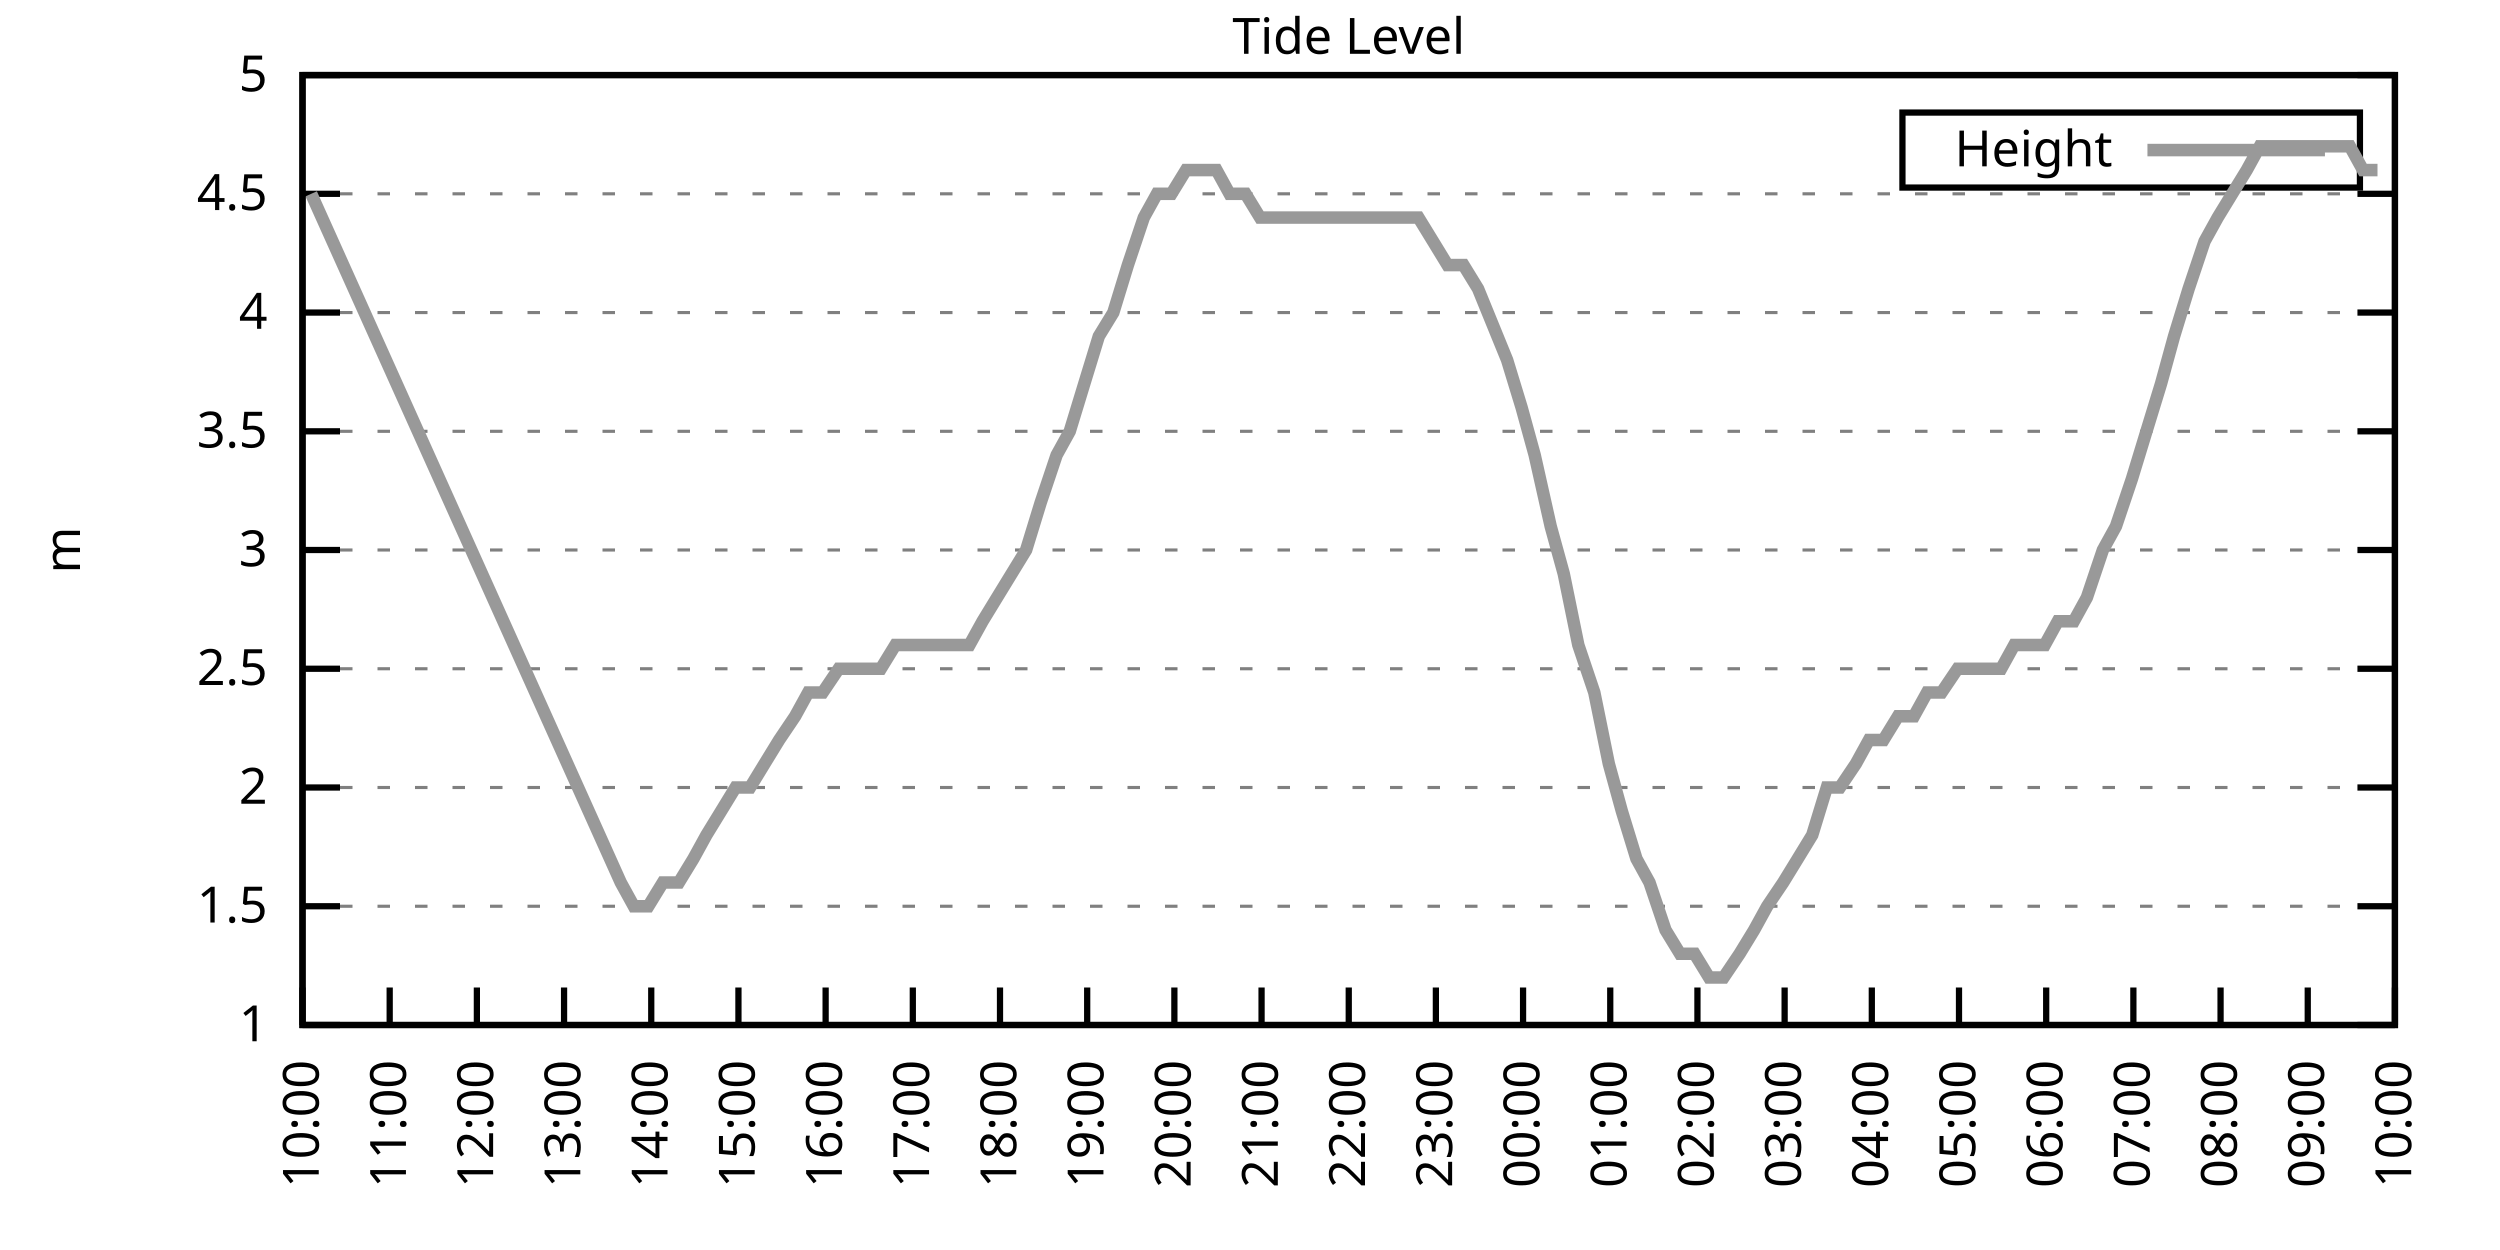
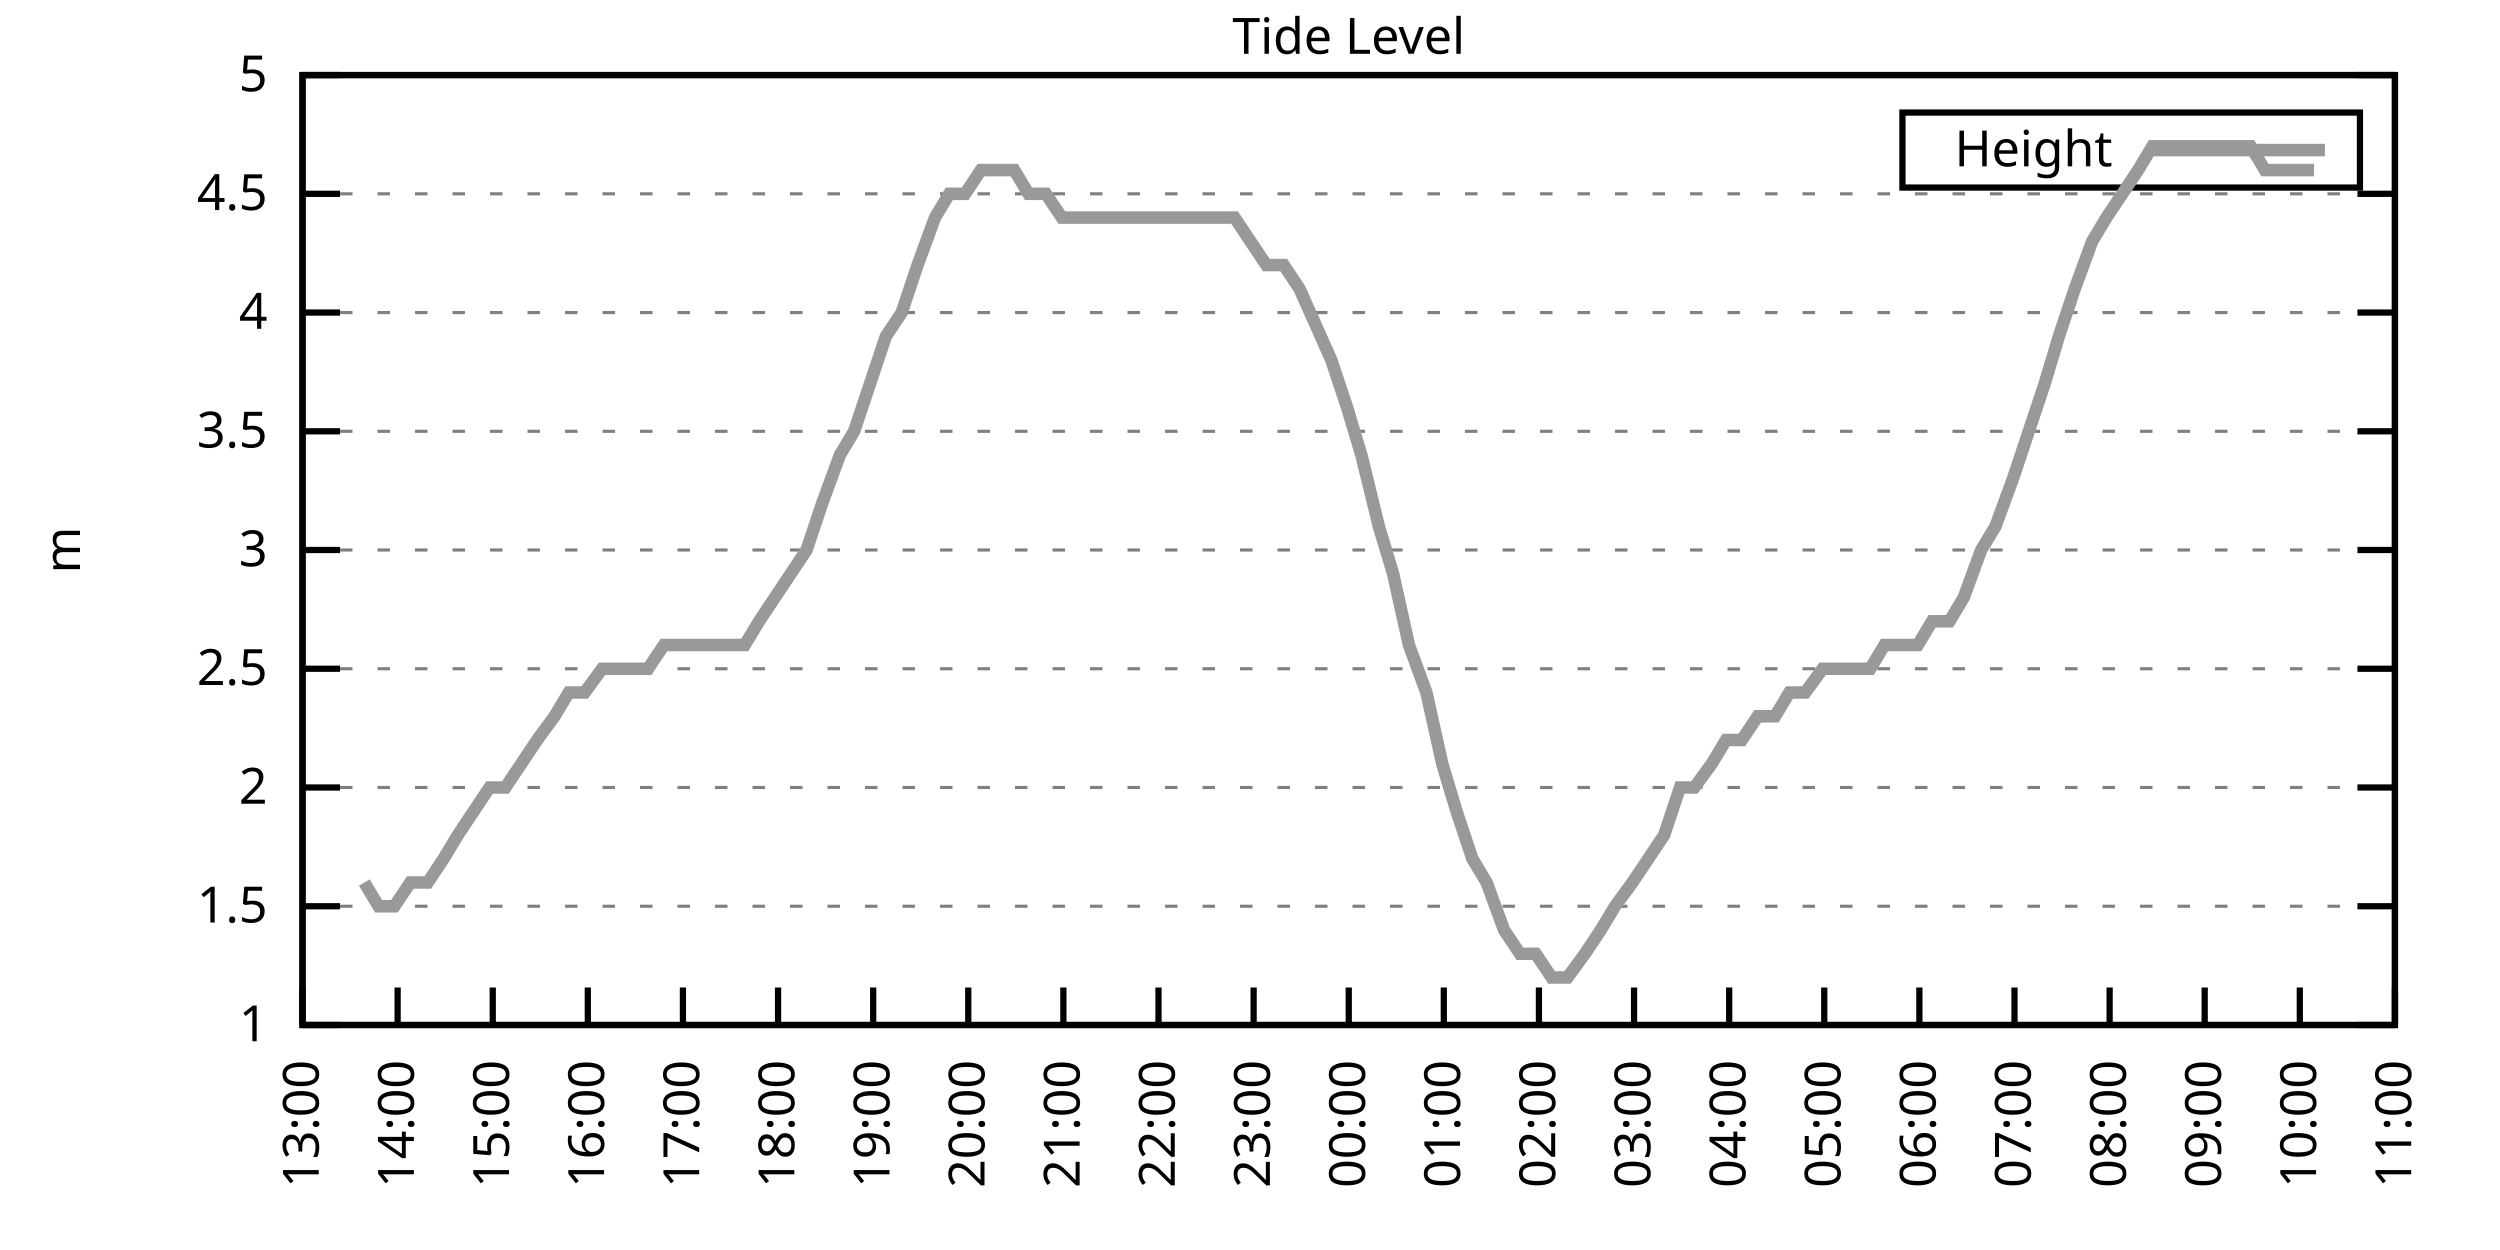
<svg xmlns="http://www.w3.org/2000/svg" xmlns:xlink="http://www.w3.org/1999/xlink" width="400" height="200" viewBox="0 0 400 200">
  <g id="gnuplot_canvas">
    <rect x="0" y="0" width="400" height="200" fill="none" />
    <defs>
      <circle id="gpDot" r="0.5" stroke-width="0.5" stroke="currentColor" />
      <path id="gpPt0" stroke-width="0.333" stroke="currentColor" d="M-1,0 h2 M0,-1 v2" />
      <path id="gpPt1" stroke-width="0.333" stroke="currentColor" d="M-1,-1 L1,1 M1,-1 L-1,1" />
      <path id="gpPt2" stroke-width="0.333" stroke="currentColor" d="M-1,0 L1,0 M0,-1 L0,1 M-1,-1 L1,1 M-1,1 L1,-1" />
      <rect id="gpPt3" stroke-width="0.333" stroke="currentColor" x="-1" y="-1" width="2" height="2" />
      <rect id="gpPt4" stroke-width="0.333" stroke="currentColor" fill="currentColor" x="-1" y="-1" width="2" height="2" />
      <circle id="gpPt5" stroke-width="0.333" stroke="currentColor" cx="0" cy="0" r="1" />
      <use xlink:href="#gpPt5" id="gpPt6" fill="currentColor" stroke="none" />
      <path id="gpPt7" stroke-width="0.333" stroke="currentColor" d="M0,-1.33 L-1.33,0.67 L1.33,0.67 z" />
      <use xlink:href="#gpPt7" id="gpPt8" fill="currentColor" stroke="none" />
      <use xlink:href="#gpPt7" id="gpPt9" stroke="currentColor" transform="rotate(180)" />
      <use xlink:href="#gpPt9" id="gpPt10" fill="currentColor" stroke="none" />
      <use xlink:href="#gpPt3" id="gpPt11" stroke="currentColor" transform="rotate(45)" />
      <use xlink:href="#gpPt11" id="gpPt12" fill="currentColor" stroke="none" />
      <path id="gpPt13" stroke-width="0.333" stroke="currentColor" d="M0,1.330 L1.265,0.411 L0.782,-1.067 L-0.782,-1.076 L-1.265,0.411 z" />
      <use xlink:href="#gpPt13" id="gpPt14" fill="currentColor" stroke="none" />
      <filter id="textbox" filterUnits="objectBoundingBox" x="0" y="0" height="1" width="1">
        <feFlood flood-color="white" flood-opacity="1" result="bgnd" />
        <feComposite in="SourceGraphic" in2="bgnd" operator="atop" />
      </filter>
      <filter id="greybox" filterUnits="objectBoundingBox" x="0" y="0" height="1" width="1">
        <feFlood flood-color="lightgrey" flood-opacity="1" result="grey" />
        <feComposite in="SourceGraphic" in2="grey" operator="atop" />
      </filter>
    </defs>
    <g fill="none" color="white" stroke="currentColor" stroke-width="1.00" stroke-linecap="butt" stroke-linejoin="miter">
</g>
    <g fill="none" color="black" stroke="currentColor" stroke-width="1.00" stroke-linecap="butt" stroke-linejoin="miter">
      <g stroke="none" shape-rendering="crispEdges">
        <polygon fill="rgb(255, 255, 255)" points="48.40,164.00 383.18,164.00 383.18,12.02 48.40,12.02 " />
      </g>
    </g>
    <g fill="none" color="black" stroke="currentColor" stroke-width="1.00" stroke-linecap="butt" stroke-linejoin="miter">
</g>
    <g fill="none" color="black" stroke="black" stroke-width="0.50" stroke-linecap="butt" stroke-linejoin="miter">
</g>
    <g fill="none" color="gray" stroke="currentColor" stroke-width="0.50" stroke-linecap="butt" stroke-linejoin="miter">
      <path stroke="gray" stroke-dasharray="2,4" class="gridline" d="M48.40,164.00 L383.19,164.00  " />
    </g>
    <g fill="none" color="gray" stroke="gray" stroke-width="1.00" stroke-linecap="butt" stroke-linejoin="miter">
</g>
    <g fill="none" color="black" stroke="currentColor" stroke-width="1.00" stroke-linecap="butt" stroke-linejoin="miter">
      <path stroke="black" d="M48.40,164.00 L54.40,164.00 M383.19,164.00 L377.19,164.00  " />
      <g transform="translate(42.80,166.60)" stroke="none" fill="black" font-family="Sans" font-size="8.00" text-anchor="end">
        <text>
          <tspan font-family="Sans"> 1</tspan>
        </text>
      </g>
    </g>
    <g fill="none" color="black" stroke="currentColor" stroke-width="1.00" stroke-linecap="butt" stroke-linejoin="miter">
</g>
    <g fill="none" color="black" stroke="black" stroke-width="0.50" stroke-linecap="butt" stroke-linejoin="miter">
</g>
    <g fill="none" color="gray" stroke="currentColor" stroke-width="0.50" stroke-linecap="butt" stroke-linejoin="miter">
      <path stroke="gray" stroke-dasharray="2,4" class="gridline" d="M48.40,145.00 L383.19,145.00  " />
    </g>
    <g fill="none" color="gray" stroke="gray" stroke-width="1.00" stroke-linecap="butt" stroke-linejoin="miter">
</g>
    <g fill="none" color="black" stroke="currentColor" stroke-width="1.00" stroke-linecap="butt" stroke-linejoin="miter">
      <path stroke="black" d="M48.40,145.00 L54.40,145.00 M383.19,145.00 L377.19,145.00  " />
      <g transform="translate(42.80,147.60)" stroke="none" fill="black" font-family="Sans" font-size="8.00" text-anchor="end">
        <text>
          <tspan font-family="Sans"> 1.5</tspan>
        </text>
      </g>
    </g>
    <g fill="none" color="black" stroke="currentColor" stroke-width="1.00" stroke-linecap="butt" stroke-linejoin="miter">
</g>
    <g fill="none" color="black" stroke="black" stroke-width="0.50" stroke-linecap="butt" stroke-linejoin="miter">
</g>
    <g fill="none" color="gray" stroke="currentColor" stroke-width="0.50" stroke-linecap="butt" stroke-linejoin="miter">
      <path stroke="gray" stroke-dasharray="2,4" class="gridline" d="M48.40,126.00 L383.19,126.00  " />
    </g>
    <g fill="none" color="gray" stroke="gray" stroke-width="1.00" stroke-linecap="butt" stroke-linejoin="miter">
</g>
    <g fill="none" color="black" stroke="currentColor" stroke-width="1.00" stroke-linecap="butt" stroke-linejoin="miter">
      <path stroke="black" d="M48.40,126.00 L54.40,126.00 M383.19,126.00 L377.19,126.00  " />
      <g transform="translate(42.80,128.60)" stroke="none" fill="black" font-family="Sans" font-size="8.00" text-anchor="end">
        <text>
          <tspan font-family="Sans"> 2</tspan>
        </text>
      </g>
    </g>
    <g fill="none" color="black" stroke="currentColor" stroke-width="1.00" stroke-linecap="butt" stroke-linejoin="miter">
</g>
    <g fill="none" color="black" stroke="black" stroke-width="0.50" stroke-linecap="butt" stroke-linejoin="miter">
</g>
    <g fill="none" color="gray" stroke="currentColor" stroke-width="0.50" stroke-linecap="butt" stroke-linejoin="miter">
      <path stroke="gray" stroke-dasharray="2,4" class="gridline" d="M48.40,107.00 L383.19,107.00  " />
    </g>
    <g fill="none" color="gray" stroke="gray" stroke-width="1.00" stroke-linecap="butt" stroke-linejoin="miter">
</g>
    <g fill="none" color="black" stroke="currentColor" stroke-width="1.00" stroke-linecap="butt" stroke-linejoin="miter">
      <path stroke="black" d="M48.40,107.00 L54.40,107.00 M383.19,107.00 L377.19,107.00  " />
      <g transform="translate(42.80,109.60)" stroke="none" fill="black" font-family="Sans" font-size="8.00" text-anchor="end">
        <text>
          <tspan font-family="Sans"> 2.5</tspan>
        </text>
      </g>
    </g>
    <g fill="none" color="black" stroke="currentColor" stroke-width="1.00" stroke-linecap="butt" stroke-linejoin="miter">
</g>
    <g fill="none" color="black" stroke="black" stroke-width="0.50" stroke-linecap="butt" stroke-linejoin="miter">
</g>
    <g fill="none" color="gray" stroke="currentColor" stroke-width="0.50" stroke-linecap="butt" stroke-linejoin="miter">
      <path stroke="gray" stroke-dasharray="2,4" class="gridline" d="M48.40,88.00 L383.19,88.00  " />
    </g>
    <g fill="none" color="gray" stroke="gray" stroke-width="1.00" stroke-linecap="butt" stroke-linejoin="miter">
</g>
    <g fill="none" color="black" stroke="currentColor" stroke-width="1.00" stroke-linecap="butt" stroke-linejoin="miter">
      <path stroke="black" d="M48.40,88.00 L54.40,88.00 M383.19,88.00 L377.19,88.00  " />
      <g transform="translate(42.80,90.60)" stroke="none" fill="black" font-family="Sans" font-size="8.00" text-anchor="end">
        <text>
          <tspan font-family="Sans"> 3</tspan>
        </text>
      </g>
    </g>
    <g fill="none" color="black" stroke="currentColor" stroke-width="1.00" stroke-linecap="butt" stroke-linejoin="miter">
</g>
    <g fill="none" color="black" stroke="black" stroke-width="0.50" stroke-linecap="butt" stroke-linejoin="miter">
</g>
    <g fill="none" color="gray" stroke="currentColor" stroke-width="0.50" stroke-linecap="butt" stroke-linejoin="miter">
      <path stroke="gray" stroke-dasharray="2,4" class="gridline" d="M48.40,69.01 L383.19,69.01  " />
    </g>
    <g fill="none" color="gray" stroke="gray" stroke-width="1.00" stroke-linecap="butt" stroke-linejoin="miter">
</g>
    <g fill="none" color="black" stroke="currentColor" stroke-width="1.00" stroke-linecap="butt" stroke-linejoin="miter">
      <path stroke="black" d="M48.40,69.01 L54.40,69.01 M383.19,69.01 L377.19,69.01  " />
      <g transform="translate(42.80,71.61)" stroke="none" fill="black" font-family="Sans" font-size="8.00" text-anchor="end">
        <text>
          <tspan font-family="Sans"> 3.5</tspan>
        </text>
      </g>
    </g>
    <g fill="none" color="black" stroke="currentColor" stroke-width="1.00" stroke-linecap="butt" stroke-linejoin="miter">
</g>
    <g fill="none" color="black" stroke="black" stroke-width="0.50" stroke-linecap="butt" stroke-linejoin="miter">
</g>
    <g fill="none" color="gray" stroke="currentColor" stroke-width="0.50" stroke-linecap="butt" stroke-linejoin="miter">
      <path stroke="gray" stroke-dasharray="2,4" class="gridline" d="M48.40,50.01 L383.19,50.01  " />
    </g>
    <g fill="none" color="gray" stroke="gray" stroke-width="1.00" stroke-linecap="butt" stroke-linejoin="miter">
</g>
    <g fill="none" color="black" stroke="currentColor" stroke-width="1.00" stroke-linecap="butt" stroke-linejoin="miter">
      <path stroke="black" d="M48.40,50.01 L54.40,50.01 M383.19,50.01 L377.19,50.01  " />
      <g transform="translate(42.80,52.61)" stroke="none" fill="black" font-family="Sans" font-size="8.00" text-anchor="end">
        <text>
          <tspan font-family="Sans"> 4</tspan>
        </text>
      </g>
    </g>
    <g fill="none" color="black" stroke="currentColor" stroke-width="1.00" stroke-linecap="butt" stroke-linejoin="miter">
</g>
    <g fill="none" color="black" stroke="black" stroke-width="0.50" stroke-linecap="butt" stroke-linejoin="miter">
</g>
    <g fill="none" color="gray" stroke="currentColor" stroke-width="0.50" stroke-linecap="butt" stroke-linejoin="miter">
      <path stroke="gray" stroke-dasharray="2,4" class="gridline" d="M48.40,31.01 L383.19,31.01  " />
    </g>
    <g fill="none" color="gray" stroke="gray" stroke-width="1.00" stroke-linecap="butt" stroke-linejoin="miter">
</g>
    <g fill="none" color="black" stroke="currentColor" stroke-width="1.00" stroke-linecap="butt" stroke-linejoin="miter">
      <path stroke="black" d="M48.40,31.01 L54.40,31.01 M383.19,31.01 L377.19,31.01  " />
      <g transform="translate(42.80,33.61)" stroke="none" fill="black" font-family="Sans" font-size="8.00" text-anchor="end">
        <text>
          <tspan font-family="Sans"> 4.5</tspan>
        </text>
      </g>
    </g>
    <g fill="none" color="black" stroke="currentColor" stroke-width="1.00" stroke-linecap="butt" stroke-linejoin="miter">
</g>
    <g fill="none" color="black" stroke="black" stroke-width="0.50" stroke-linecap="butt" stroke-linejoin="miter">
</g>
    <g fill="none" color="gray" stroke="currentColor" stroke-width="0.50" stroke-linecap="butt" stroke-linejoin="miter">
      <path stroke="gray" stroke-dasharray="2,4" class="gridline" d="M48.40,12.01 L383.19,12.01  " />
    </g>
    <g fill="none" color="gray" stroke="gray" stroke-width="1.00" stroke-linecap="butt" stroke-linejoin="miter">
</g>
    <g fill="none" color="black" stroke="currentColor" stroke-width="1.00" stroke-linecap="butt" stroke-linejoin="miter">
      <path stroke="black" d="M48.40,12.01 L54.40,12.01 M383.19,12.01 L377.19,12.01  " />
      <g transform="translate(42.80,14.61)" stroke="none" fill="black" font-family="Sans" font-size="8.00" text-anchor="end">
        <text>
          <tspan font-family="Sans"> 5</tspan>
        </text>
      </g>
    </g>
    <g fill="none" color="black" stroke="currentColor" stroke-width="1.00" stroke-linecap="butt" stroke-linejoin="miter">
      <path stroke="black" d="M48.40,164.00 L48.40,158.00  " />
      <g transform="translate(51.00,169.60) rotate(270.00)" stroke="none" fill="black" font-family="Sans" font-size="8.00" text-anchor="end">
        <text>
-           <tspan font-family="Sans">10:00</tspan>
-         </text>
-       </g>
-     </g>
-     <g fill="none" color="black" stroke="currentColor" stroke-width="1.00" stroke-linecap="butt" stroke-linejoin="miter">
-       <path stroke="black" d="M62.35,164.00 L62.35,158.00  " />
-       <g transform="translate(64.95,169.60) rotate(270.00)" stroke="none" fill="black" font-family="Sans" font-size="8.00" text-anchor="end">
-         <text>
-           <tspan font-family="Sans">11:00</tspan>
-         </text>
-       </g>
-     </g>
-     <g fill="none" color="black" stroke="currentColor" stroke-width="1.00" stroke-linecap="butt" stroke-linejoin="miter">
-       <path stroke="black" d="M76.30,164.00 L76.30,158.00  " />
-       <g transform="translate(78.90,169.60) rotate(270.00)" stroke="none" fill="black" font-family="Sans" font-size="8.00" text-anchor="end">
-         <text>
-           <tspan font-family="Sans">12:00</tspan>
-         </text>
-       </g>
-     </g>
-     <g fill="none" color="black" stroke="currentColor" stroke-width="1.00" stroke-linecap="butt" stroke-linejoin="miter">
-       <path stroke="black" d="M90.25,164.00 L90.25,158.00  " />
-       <g transform="translate(92.85,169.60) rotate(270.00)" stroke="none" fill="black" font-family="Sans" font-size="8.00" text-anchor="end">
-         <text>
          <tspan font-family="Sans">13:00</tspan>
        </text>
      </g>
    </g>
    <g fill="none" color="black" stroke="currentColor" stroke-width="1.00" stroke-linecap="butt" stroke-linejoin="miter">
-       <path stroke="black" d="M104.20,164.00 L104.20,158.00  " />
-       <g transform="translate(106.80,169.60) rotate(270.00)" stroke="none" fill="black" font-family="Sans" font-size="8.00" text-anchor="end">
+       <path stroke="black" d="M63.62,164.00 L63.62,158.00  " />
+       <g transform="translate(66.22,169.60) rotate(270.00)" stroke="none" fill="black" font-family="Sans" font-size="8.00" text-anchor="end">
        <text>
          <tspan font-family="Sans">14:00</tspan>
        </text>
      </g>
    </g>
    <g fill="none" color="black" stroke="currentColor" stroke-width="1.00" stroke-linecap="butt" stroke-linejoin="miter">
-       <path stroke="black" d="M118.15,164.00 L118.15,158.00  " />
-       <g transform="translate(120.75,169.60) rotate(270.00)" stroke="none" fill="black" font-family="Sans" font-size="8.00" text-anchor="end">
+       <path stroke="black" d="M78.84,164.00 L78.84,158.00  " />
+       <g transform="translate(81.44,169.60) rotate(270.00)" stroke="none" fill="black" font-family="Sans" font-size="8.00" text-anchor="end">
        <text>
          <tspan font-family="Sans">15:00</tspan>
        </text>
      </g>
    </g>
    <g fill="none" color="black" stroke="currentColor" stroke-width="1.00" stroke-linecap="butt" stroke-linejoin="miter">
-       <path stroke="black" d="M132.10,164.00 L132.10,158.00  " />
-       <g transform="translate(134.70,169.60) rotate(270.00)" stroke="none" fill="black" font-family="Sans" font-size="8.00" text-anchor="end">
+       <path stroke="black" d="M94.05,164.00 L94.05,158.00  " />
+       <g transform="translate(96.65,169.60) rotate(270.00)" stroke="none" fill="black" font-family="Sans" font-size="8.00" text-anchor="end">
        <text>
          <tspan font-family="Sans">16:00</tspan>
        </text>
      </g>
    </g>
    <g fill="none" color="black" stroke="currentColor" stroke-width="1.00" stroke-linecap="butt" stroke-linejoin="miter">
-       <path stroke="black" d="M146.05,164.00 L146.05,158.00  " />
-       <g transform="translate(148.65,169.60) rotate(270.00)" stroke="none" fill="black" font-family="Sans" font-size="8.00" text-anchor="end">
+       <path stroke="black" d="M109.27,164.00 L109.27,158.00  " />
+       <g transform="translate(111.87,169.60) rotate(270.00)" stroke="none" fill="black" font-family="Sans" font-size="8.00" text-anchor="end">
        <text>
          <tspan font-family="Sans">17:00</tspan>
        </text>
      </g>
    </g>
    <g fill="none" color="black" stroke="currentColor" stroke-width="1.00" stroke-linecap="butt" stroke-linejoin="miter">
-       <path stroke="black" d="M160.00,164.00 L160.00,158.00  " />
-       <g transform="translate(162.60,169.60) rotate(270.00)" stroke="none" fill="black" font-family="Sans" font-size="8.00" text-anchor="end">
+       <path stroke="black" d="M124.49,164.00 L124.49,158.00  " />
+       <g transform="translate(127.09,169.60) rotate(270.00)" stroke="none" fill="black" font-family="Sans" font-size="8.00" text-anchor="end">
        <text>
          <tspan font-family="Sans">18:00</tspan>
        </text>
      </g>
    </g>
    <g fill="none" color="black" stroke="currentColor" stroke-width="1.00" stroke-linecap="butt" stroke-linejoin="miter">
-       <path stroke="black" d="M173.95,164.00 L173.95,158.00  " />
-       <g transform="translate(176.55,169.60) rotate(270.00)" stroke="none" fill="black" font-family="Sans" font-size="8.00" text-anchor="end">
+       <path stroke="black" d="M139.71,164.00 L139.71,158.00  " />
+       <g transform="translate(142.31,169.60) rotate(270.00)" stroke="none" fill="black" font-family="Sans" font-size="8.00" text-anchor="end">
        <text>
          <tspan font-family="Sans">19:00</tspan>
        </text>
      </g>
    </g>
    <g fill="none" color="black" stroke="currentColor" stroke-width="1.00" stroke-linecap="butt" stroke-linejoin="miter">
-       <path stroke="black" d="M187.90,164.00 L187.90,158.00  " />
-       <g transform="translate(190.50,169.60) rotate(270.00)" stroke="none" fill="black" font-family="Sans" font-size="8.00" text-anchor="end">
+       <path stroke="black" d="M154.92,164.00 L154.92,158.00  " />
+       <g transform="translate(157.52,169.60) rotate(270.00)" stroke="none" fill="black" font-family="Sans" font-size="8.00" text-anchor="end">
        <text>
          <tspan font-family="Sans">20:00</tspan>
        </text>
      </g>
    </g>
    <g fill="none" color="black" stroke="currentColor" stroke-width="1.00" stroke-linecap="butt" stroke-linejoin="miter">
-       <path stroke="black" d="M201.85,164.00 L201.85,158.00  " />
-       <g transform="translate(204.45,169.60) rotate(270.00)" stroke="none" fill="black" font-family="Sans" font-size="8.00" text-anchor="end">
+       <path stroke="black" d="M170.14,164.00 L170.14,158.00  " />
+       <g transform="translate(172.74,169.60) rotate(270.00)" stroke="none" fill="black" font-family="Sans" font-size="8.00" text-anchor="end">
        <text>
          <tspan font-family="Sans">21:00</tspan>
+         </text>
+       </g>
+     </g>
+     <g fill="none" color="black" stroke="currentColor" stroke-width="1.00" stroke-linecap="butt" stroke-linejoin="miter">
+       <path stroke="black" d="M185.36,164.00 L185.36,158.00  " />
+       <g transform="translate(187.96,169.60) rotate(270.00)" stroke="none" fill="black" font-family="Sans" font-size="8.00" text-anchor="end">
+         <text>
+           <tspan font-family="Sans">22:00</tspan>
+         </text>
+       </g>
+     </g>
+     <g fill="none" color="black" stroke="currentColor" stroke-width="1.00" stroke-linecap="butt" stroke-linejoin="miter">
+       <path stroke="black" d="M200.58,164.00 L200.58,158.00  " />
+       <g transform="translate(203.18,169.60) rotate(270.00)" stroke="none" fill="black" font-family="Sans" font-size="8.00" text-anchor="end">
+         <text>
+           <tspan font-family="Sans">23:00</tspan>
        </text>
      </g>
    </g>
    <g fill="none" color="black" stroke="currentColor" stroke-width="1.00" stroke-linecap="butt" stroke-linejoin="miter">
      <path stroke="black" d="M215.80,164.00 L215.80,158.00  " />
      <g transform="translate(218.40,169.60) rotate(270.00)" stroke="none" fill="black" font-family="Sans" font-size="8.00" text-anchor="end">
        <text>
-           <tspan font-family="Sans">22:00</tspan>
-         </text>
-       </g>
-     </g>
-     <g fill="none" color="black" stroke="currentColor" stroke-width="1.00" stroke-linecap="butt" stroke-linejoin="miter">
-       <path stroke="black" d="M229.74,164.00 L229.74,158.00  " />
-       <g transform="translate(232.34,169.60) rotate(270.00)" stroke="none" fill="black" font-family="Sans" font-size="8.00" text-anchor="end">
-         <text>
-           <tspan font-family="Sans">23:00</tspan>
-         </text>
-       </g>
-     </g>
-     <g fill="none" color="black" stroke="currentColor" stroke-width="1.00" stroke-linecap="butt" stroke-linejoin="miter">
-       <path stroke="black" d="M243.69,164.00 L243.69,158.00  " />
-       <g transform="translate(246.29,169.60) rotate(270.00)" stroke="none" fill="black" font-family="Sans" font-size="8.00" text-anchor="end">
-         <text>
          <tspan font-family="Sans">00:00</tspan>
        </text>
      </g>
    </g>
    <g fill="none" color="black" stroke="currentColor" stroke-width="1.00" stroke-linecap="butt" stroke-linejoin="miter">
-       <path stroke="black" d="M257.64,164.00 L257.64,158.00  " />
-       <g transform="translate(260.24,169.60) rotate(270.00)" stroke="none" fill="black" font-family="Sans" font-size="8.00" text-anchor="end">
+       <path stroke="black" d="M231.01,164.00 L231.01,158.00  " />
+       <g transform="translate(233.61,169.60) rotate(270.00)" stroke="none" fill="black" font-family="Sans" font-size="8.00" text-anchor="end">
        <text>
          <tspan font-family="Sans">01:00</tspan>
        </text>
      </g>
    </g>
    <g fill="none" color="black" stroke="currentColor" stroke-width="1.00" stroke-linecap="butt" stroke-linejoin="miter">
-       <path stroke="black" d="M271.59,164.00 L271.59,158.00  " />
-       <g transform="translate(274.19,169.60) rotate(270.00)" stroke="none" fill="black" font-family="Sans" font-size="8.00" text-anchor="end">
+       <path stroke="black" d="M246.23,164.00 L246.23,158.00  " />
+       <g transform="translate(248.83,169.60) rotate(270.00)" stroke="none" fill="black" font-family="Sans" font-size="8.00" text-anchor="end">
        <text>
          <tspan font-family="Sans">02:00</tspan>
        </text>
      </g>
    </g>
    <g fill="none" color="black" stroke="currentColor" stroke-width="1.00" stroke-linecap="butt" stroke-linejoin="miter">
-       <path stroke="black" d="M285.54,164.00 L285.54,158.00  " />
-       <g transform="translate(288.14,169.60) rotate(270.00)" stroke="none" fill="black" font-family="Sans" font-size="8.00" text-anchor="end">
+       <path stroke="black" d="M261.45,164.00 L261.45,158.00  " />
+       <g transform="translate(264.05,169.60) rotate(270.00)" stroke="none" fill="black" font-family="Sans" font-size="8.00" text-anchor="end">
        <text>
          <tspan font-family="Sans">03:00</tspan>
        </text>
      </g>
    </g>
    <g fill="none" color="black" stroke="currentColor" stroke-width="1.00" stroke-linecap="butt" stroke-linejoin="miter">
-       <path stroke="black" d="M299.49,164.00 L299.49,158.00  " />
-       <g transform="translate(302.09,169.60) rotate(270.00)" stroke="none" fill="black" font-family="Sans" font-size="8.00" text-anchor="end">
+       <path stroke="black" d="M276.67,164.00 L276.67,158.00  " />
+       <g transform="translate(279.27,169.60) rotate(270.00)" stroke="none" fill="black" font-family="Sans" font-size="8.00" text-anchor="end">
        <text>
          <tspan font-family="Sans">04:00</tspan>
        </text>
      </g>
    </g>
    <g fill="none" color="black" stroke="currentColor" stroke-width="1.00" stroke-linecap="butt" stroke-linejoin="miter">
-       <path stroke="black" d="M313.44,164.00 L313.44,158.00  " />
-       <g transform="translate(316.04,169.60) rotate(270.00)" stroke="none" fill="black" font-family="Sans" font-size="8.00" text-anchor="end">
+       <path stroke="black" d="M291.88,164.00 L291.88,158.00  " />
+       <g transform="translate(294.48,169.60) rotate(270.00)" stroke="none" fill="black" font-family="Sans" font-size="8.00" text-anchor="end">
        <text>
          <tspan font-family="Sans">05:00</tspan>
        </text>
      </g>
    </g>
    <g fill="none" color="black" stroke="currentColor" stroke-width="1.00" stroke-linecap="butt" stroke-linejoin="miter">
-       <path stroke="black" d="M327.39,164.00 L327.39,158.00  " />
-       <g transform="translate(329.99,169.60) rotate(270.00)" stroke="none" fill="black" font-family="Sans" font-size="8.00" text-anchor="end">
+       <path stroke="black" d="M307.10,164.00 L307.10,158.00  " />
+       <g transform="translate(309.70,169.60) rotate(270.00)" stroke="none" fill="black" font-family="Sans" font-size="8.00" text-anchor="end">
        <text>
          <tspan font-family="Sans">06:00</tspan>
        </text>
      </g>
    </g>
    <g fill="none" color="black" stroke="currentColor" stroke-width="1.00" stroke-linecap="butt" stroke-linejoin="miter">
-       <path stroke="black" d="M341.34,164.00 L341.34,158.00  " />
-       <g transform="translate(343.94,169.60) rotate(270.00)" stroke="none" fill="black" font-family="Sans" font-size="8.00" text-anchor="end">
+       <path stroke="black" d="M322.32,164.00 L322.32,158.00  " />
+       <g transform="translate(324.92,169.60) rotate(270.00)" stroke="none" fill="black" font-family="Sans" font-size="8.00" text-anchor="end">
        <text>
          <tspan font-family="Sans">07:00</tspan>
        </text>
      </g>
    </g>
    <g fill="none" color="black" stroke="currentColor" stroke-width="1.00" stroke-linecap="butt" stroke-linejoin="miter">
-       <path stroke="black" d="M355.29,164.00 L355.29,158.00  " />
-       <g transform="translate(357.89,169.60) rotate(270.00)" stroke="none" fill="black" font-family="Sans" font-size="8.00" text-anchor="end">
+       <path stroke="black" d="M337.54,164.00 L337.54,158.00  " />
+       <g transform="translate(340.14,169.60) rotate(270.00)" stroke="none" fill="black" font-family="Sans" font-size="8.00" text-anchor="end">
        <text>
          <tspan font-family="Sans">08:00</tspan>
        </text>
      </g>
    </g>
    <g fill="none" color="black" stroke="currentColor" stroke-width="1.00" stroke-linecap="butt" stroke-linejoin="miter">
-       <path stroke="black" d="M369.24,164.00 L369.24,158.00  " />
-       <g transform="translate(371.84,169.60) rotate(270.00)" stroke="none" fill="black" font-family="Sans" font-size="8.00" text-anchor="end">
+       <path stroke="black" d="M352.75,164.00 L352.75,158.00  " />
+       <g transform="translate(355.35,169.60) rotate(270.00)" stroke="none" fill="black" font-family="Sans" font-size="8.00" text-anchor="end">
        <text>
          <tspan font-family="Sans">09:00</tspan>
+         </text>
+       </g>
+     </g>
+     <g fill="none" color="black" stroke="currentColor" stroke-width="1.00" stroke-linecap="butt" stroke-linejoin="miter">
+       <path stroke="black" d="M367.97,164.00 L367.97,158.00  " />
+       <g transform="translate(370.57,169.60) rotate(270.00)" stroke="none" fill="black" font-family="Sans" font-size="8.00" text-anchor="end">
+         <text>
+           <tspan font-family="Sans">10:00</tspan>
        </text>
      </g>
    </g>
    <g fill="none" color="black" stroke="currentColor" stroke-width="1.00" stroke-linecap="butt" stroke-linejoin="miter">
      <path stroke="black" d="M383.19,164.00 L383.19,158.00  " />
      <g transform="translate(385.79,169.60) rotate(270.00)" stroke="none" fill="black" font-family="Sans" font-size="8.00" text-anchor="end">
        <text>
-           <tspan font-family="Sans">10:00</tspan>
+           <tspan font-family="Sans">11:00</tspan>
        </text>
      </g>
    </g>
    <g fill="none" color="black" stroke="currentColor" stroke-width="1.00" stroke-linecap="butt" stroke-linejoin="miter">
</g>
    <g fill="none" color="black" stroke="currentColor" stroke-width="1.00" stroke-linecap="butt" stroke-linejoin="miter">
      <path stroke="black" d="M48.40,12.01 L48.40,164.00 L383.19,164.00 L383.19,12.01 L48.40,12.01 Z  " />
    </g>
    <g fill="none" color="black" stroke="currentColor" stroke-width="1.00" stroke-linecap="butt" stroke-linejoin="miter">
</g>
    <g fill="none" color="black" stroke="currentColor" stroke-width="1.00" stroke-linecap="butt" stroke-linejoin="miter">
      <path stroke="black" d="M304.39,30.01 L304.39,18.01 L377.59,18.01 L377.59,30.01 L304.39,30.01 Z  " />
    </g>
    <g id="Tide_level_plot_1">
      <g fill="none" color="white" stroke="black" stroke-width="2.00" stroke-linecap="butt" stroke-linejoin="miter">
</g>
      <g fill="none" color="black" stroke="currentColor" stroke-width="2.00" stroke-linecap="butt" stroke-linejoin="miter">
        <g transform="translate(337.99,26.61)" stroke="none" fill="black" font-family="Sans" font-size="8.00" text-anchor="end">
          <text>
            <tspan font-family="Sans">Height</tspan>
          </text>
        </g>
      </g>
      <g fill="none" color="black" stroke="currentColor" stroke-width="2.00" stroke-linecap="butt" stroke-linejoin="miter">
-         <path stroke="rgb(153, 153, 153)" d="M343.59,24.01 L371.99,24.01 M49.79,31.01 L99.32,141.20 L101.41,145.00 L103.73,145.00 L106.06,141.20 L108.62,141.20   L110.94,137.40 L113.03,133.60 L115.36,129.80 L117.68,126.00 L120.01,126.00 L122.33,122.20 L124.66,118.40 L127.22,114.60   L129.31,110.80 L131.63,110.80 L134.19,107.00 L136.28,107.00 L138.61,107.00 L140.93,107.00 L143.26,103.20 L145.58,103.20   L147.91,103.20 L150.46,103.20 L152.56,103.20 L155.11,103.20 L157.21,99.40 L159.53,95.60 L164.18,88.00 L166.51,80.41   L169.06,72.81 L171.16,69.01 L173.48,61.41 L175.81,53.81 L178.13,50.01 L180.46,42.41 L183.01,34.81 L185.11,31.01   L187.43,31.01 L189.76,27.21 L192.08,27.21 L194.64,27.21 L196.73,31.01 L199.29,31.01 L201.61,34.81 L203.94,34.81   L206.26,34.81 L208.36,34.81 L210.91,34.81 L213.01,34.81 L215.56,34.81 L217.89,34.81 L220.21,34.81 L222.30,34.81   L224.86,34.81 L226.95,34.81 L229.28,38.61 L231.60,42.41 L234.16,42.41 L236.49,46.21 L241.14,57.61 L243.46,65.21   L245.55,72.81 L248.11,84.21 L250.20,91.80 L252.53,103.20 L255.09,110.80 L257.41,122.20 L259.50,129.80 L261.83,137.40   L263.92,141.20 L266.48,148.80 L268.80,152.60 L271.13,152.60 L273.45,156.40 L275.78,156.40 L278.34,152.60 L280.66,148.80   L282.75,145.00 L285.31,141.20 L287.64,137.40 L289.96,133.60 L292.29,126.00 L294.38,126.00 L296.94,122.20 L299.03,118.40   L301.35,118.40 L303.68,114.60 L306.23,114.60 L308.33,110.80 L310.65,110.80 L313.21,107.00 L315.53,107.00 L317.63,107.00   L320.18,107.00 L322.28,103.20 L327.16,103.20 L329.25,99.40 L331.81,99.40 L333.90,95.60 L336.46,88.00 L338.55,84.21   L341.11,76.61 L343.43,69.01 L345.76,61.41 L347.85,53.81 L350.18,46.21 L352.73,38.61 L354.83,34.81 L357.15,31.01   L359.48,27.21 L361.57,23.41 L364.36,23.41 L366.45,23.41 L369.01,23.41 L370.87,23.41 L373.43,23.41 L375.98,23.41   L378.08,27.21 L380.40,27.21  " />
+         <path stroke="rgb(153, 153, 153)" d="M343.59,24.01 L371.99,24.01 M58.29,141.20 L60.57,145.00 L63.11,145.00 L65.65,141.20 L68.44,141.20 L70.97,137.40   L73.26,133.60 L75.79,129.80 L78.33,126.00 L80.86,126.00 L83.40,122.20 L85.94,118.40 L88.73,114.60 L91.01,110.80   L93.55,110.80 L96.34,107.00 L98.62,107.00 L101.15,107.00 L103.69,107.00 L106.23,103.20 L108.76,103.20 L111.30,103.20   L114.09,103.20 L116.37,103.20 L119.16,103.20 L121.45,99.40 L123.98,95.60 L129.05,88.00 L131.59,80.41 L134.38,72.81   L136.66,69.01 L139.20,61.41 L141.74,53.81 L144.27,50.01 L146.81,42.41 L149.60,34.81 L151.88,31.01 L154.42,31.01   L156.95,27.21 L159.49,27.21 L162.28,27.21 L164.56,31.01 L167.35,31.01 L169.89,34.81 L172.42,34.81 L174.96,34.81   L177.24,34.81 L180.03,34.81 L182.32,34.81 L185.11,34.81 L187.64,34.81 L190.18,34.81 L192.46,34.81 L195.25,34.81   L197.53,34.81 L200.07,38.61 L202.61,42.41 L205.40,42.41 L207.93,46.21 L213.01,57.61 L215.54,65.21 L217.82,72.81   L220.61,84.21 L222.90,91.80 L225.43,103.20 L228.22,110.80 L230.76,122.20 L233.04,129.80 L235.58,137.40 L237.86,141.20   L240.65,148.80 L243.19,152.60 L245.72,152.60 L248.26,156.40 L250.80,156.40 L253.59,152.60 L256.12,148.80 L258.40,145.00   L261.19,141.20 L263.73,137.40 L266.27,133.60 L268.80,126.00 L271.09,126.00 L273.88,122.20 L276.16,118.40 L278.69,118.40   L281.23,114.60 L284.02,114.60 L286.30,110.80 L288.84,110.80 L291.63,107.00 L294.17,107.00 L296.45,107.00 L299.24,107.00   L301.52,103.20 L306.85,103.20 L309.13,99.40 L311.92,99.40 L314.20,95.60 L316.99,88.00 L319.28,84.21 L322.07,76.61   L324.60,69.01 L327.14,61.41 L329.42,53.81 L331.96,46.21 L334.75,38.61 L337.03,34.81 L339.57,31.01 L342.10,27.21   L344.38,23.41 L347.43,23.41 L349.71,23.41 L352.50,23.41 L354.53,23.41 L357.32,23.41 L360.11,23.41 L362.39,27.21   L364.93,27.21 L367.72,27.21 L370.25,27.21  " />
      </g>
    </g>
    <g fill="none" color="black" stroke="currentColor" stroke-width="2.00" stroke-linecap="butt" stroke-linejoin="miter">
</g>
    <g fill="none" color="black" stroke="black" stroke-width="1.00" stroke-linecap="butt" stroke-linejoin="miter">
</g>
    <g fill="none" color="black" stroke="currentColor" stroke-width="1.00" stroke-linecap="butt" stroke-linejoin="miter">
      <path stroke="black" d="M48.40,12.01 L48.40,164.00 L383.19,164.00 L383.19,12.01 L48.40,12.01 Z  " />
      <g transform="translate(12.80,88.01) rotate(270.00)" stroke="none" fill="black" font-family="Sans" font-size="8.00" text-anchor="middle">
        <text>
          <tspan font-family="Sans">m</tspan>
        </text>
      </g>
    </g>
    <g fill="none" color="black" stroke="currentColor" stroke-width="1.00" stroke-linecap="butt" stroke-linejoin="miter">
</g>
    <g fill="none" color="black" stroke="currentColor" stroke-width="1.00" stroke-linecap="butt" stroke-linejoin="miter">
      <g transform="translate(215.79,8.61)" stroke="none" fill="black" font-family="Sans" font-size="8.00" text-anchor="middle">
        <text>
          <tspan font-family="Sans">Tide Level</tspan>
        </text>
      </g>
    </g>
    <g fill="none" color="black" stroke="currentColor" stroke-width="1.00" stroke-linecap="butt" stroke-linejoin="miter">
</g>
  </g>
</svg>
